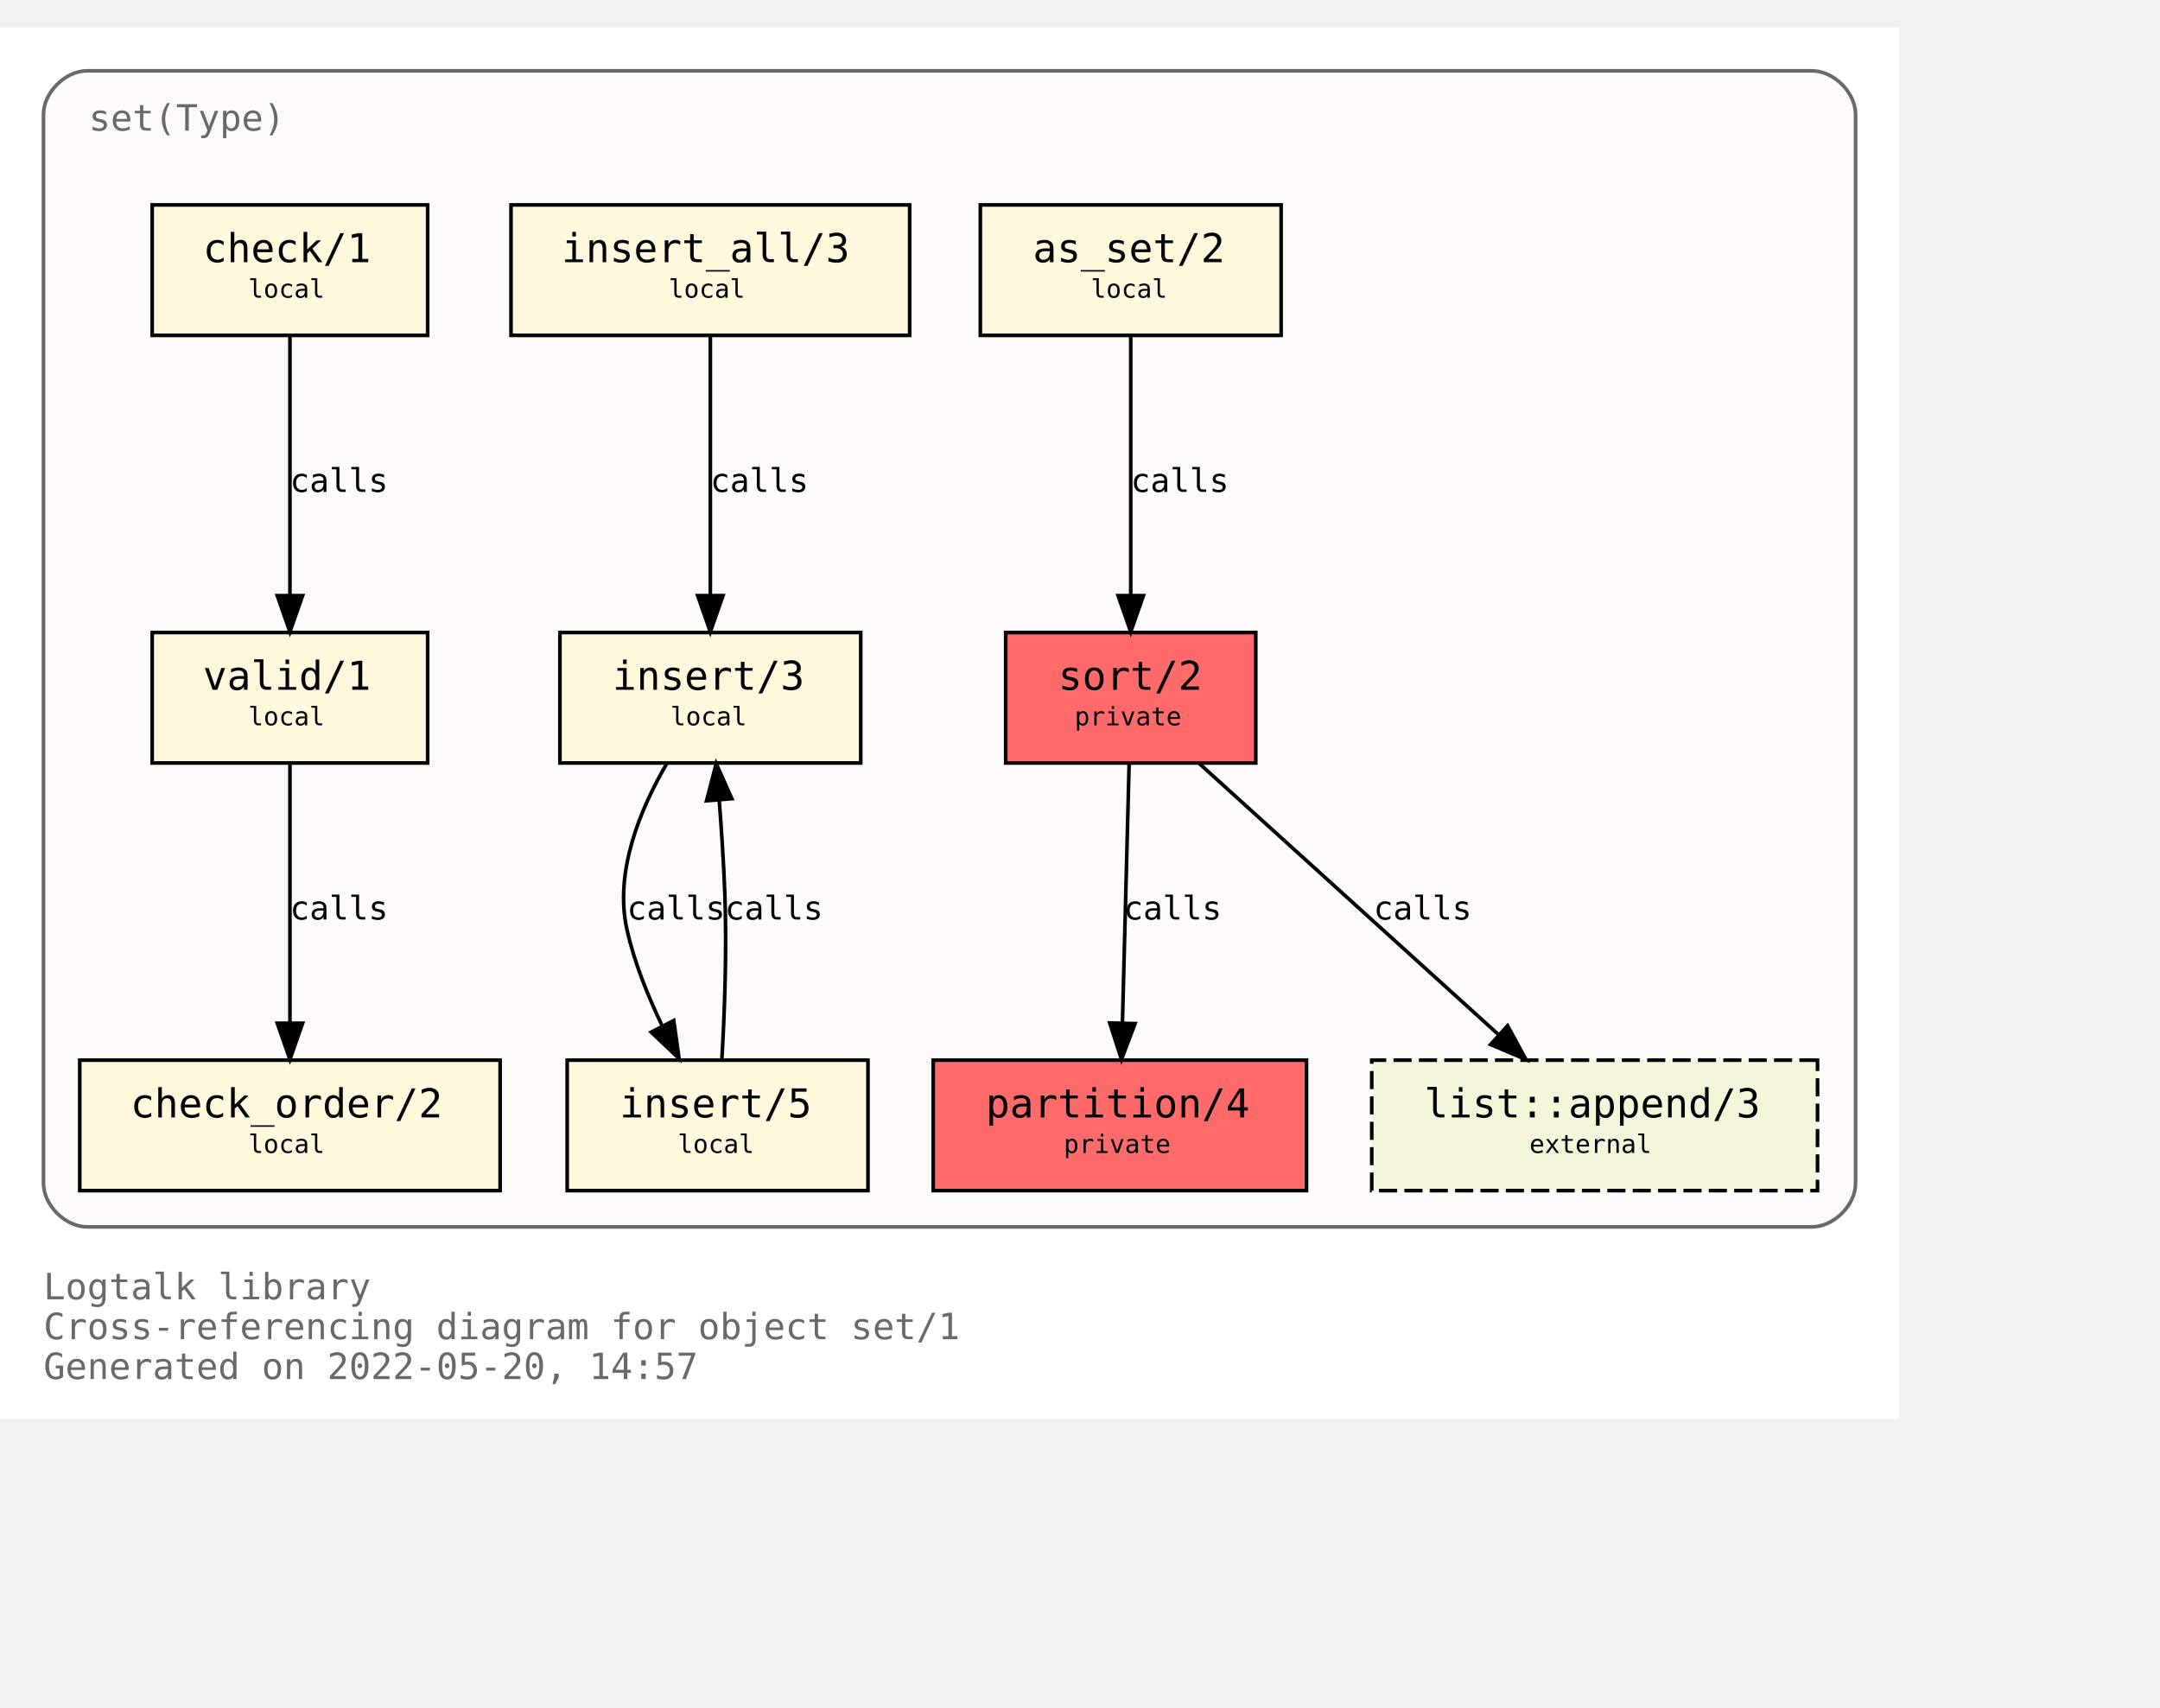
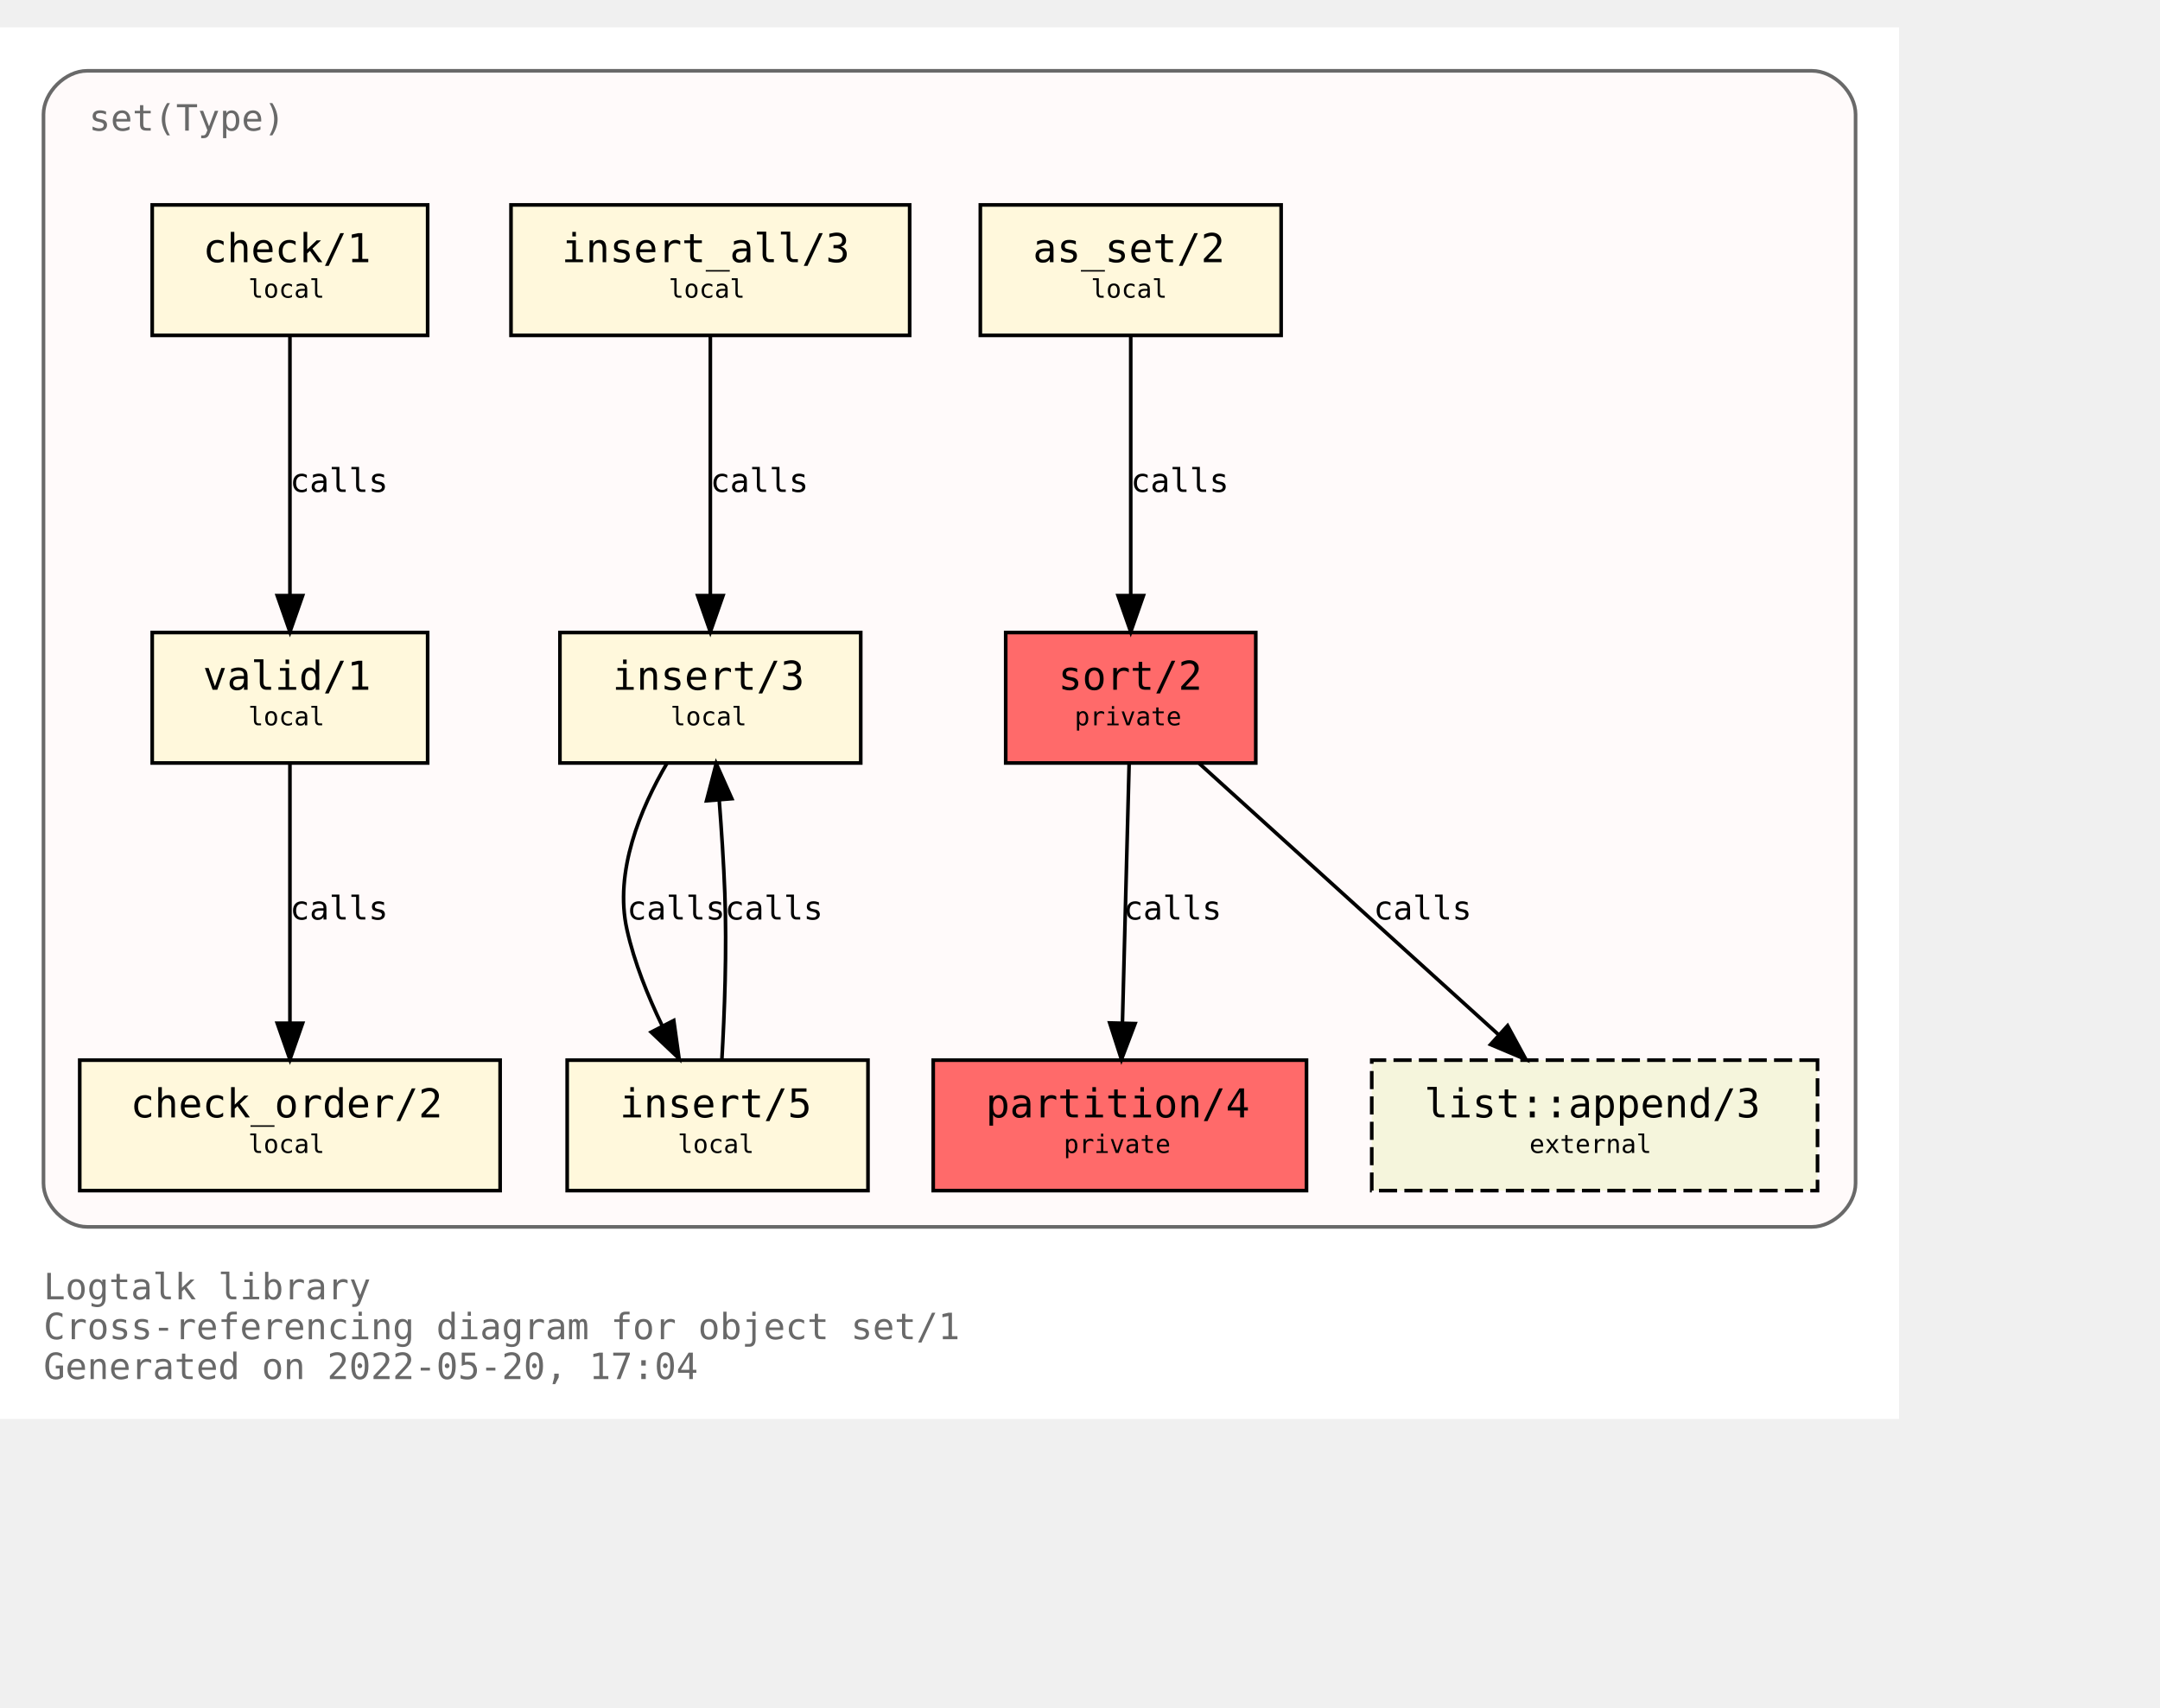
<svg xmlns="http://www.w3.org/2000/svg" xmlns:xlink="http://www.w3.org/1999/xlink" width="668pt" height="528pt" viewBox="72.00 72.00 596.00 456.00">
  <g id="graph0" class="graph" transform="scale(1 1) rotate(0) translate(76 452)">
    <polygon fill="white" stroke="transparent" points="-4,4 -4,-380 520,-380 520,4 -4,4" />
    <text text-anchor="start" x="8" y="-29" font-family="Monospace" font-size="10.00" fill="dimgray">Logtalk library</text>
    <text text-anchor="start" x="8" y="-18" font-family="Monospace" font-size="10.00" fill="dimgray">Cross-referencing diagram for object set/1</text>
-     <text text-anchor="start" x="8" y="-7" font-family="Monospace" font-size="10.00" fill="dimgray">Generated on 2022-05-20, 14:57</text>
+     <text text-anchor="start" x="8" y="-7" font-family="Monospace" font-size="10.00" fill="dimgray">Generated on 2022-05-20, 17:04</text>
    <g id="clust1" class="cluster">
      <g id="a_clust1">
        <a xlink:title="set(Type)">
          <path fill="snow" stroke="dimgray" d="M20,-49C20,-49 496,-49 496,-49 502,-49 508,-55 508,-61 508,-61 508,-356 508,-356 508,-362 502,-368 496,-368 496,-368 20,-368 20,-368 14,-368 8,-362 8,-356 8,-356 8,-61 8,-61 8,-55 14,-49 20,-49" />
          <g id="a_clust1_0">
-             <a xlink:href="https://github.com/LogtalkDotOrg/logtalk3/tree/0e3ea08e37e472a5d72f40a99bdb6dd61b2e0ed2/library/sets/set1.lgt" xlink:title="https://github.com/LogtalkDotOrg/logtalk3/tree/0e3ea08e37e472a5d72f40a99bdb6dd61b2e0ed2/library/sets/set1.lgt">
+             <a xlink:href="https://github.com/LogtalkDotOrg/logtalk3/tree/64f0c4b8bc98248506eaacf425a7b46ff645d535/library/sets/set1.lgt" xlink:title="https://github.com/LogtalkDotOrg/logtalk3/tree/64f0c4b8bc98248506eaacf425a7b46ff645d535/library/sets/set1.lgt">
              <text text-anchor="start" x="20.5" y="-351.5" font-family="Monospace" font-size="10.00" fill="dimgray">set(Type)</text>
            </a>
          </g>
        </a>
      </g>
    </g>
    <g id="node1" class="node">
      <g id="a_node1">
-         <a xlink:href="https://github.com/LogtalkDotOrg/logtalk3/tree/0e3ea08e37e472a5d72f40a99bdb6dd61b2e0ed2/library/sets/set1.lgt#L33" xlink:title="https://github.com/LogtalkDotOrg/logtalk3/tree/0e3ea08e37e472a5d72f40a99bdb6dd61b2e0ed2/library/sets/set1.lgt#L33">
+         <a xlink:href="https://github.com/LogtalkDotOrg/logtalk3/tree/64f0c4b8bc98248506eaacf425a7b46ff645d535/library/sets/set1.lgt#L33" xlink:title="https://github.com/LogtalkDotOrg/logtalk3/tree/64f0c4b8bc98248506eaacf425a7b46ff645d535/library/sets/set1.lgt#L33">
          <polygon fill="#ff6a6a" stroke="black" points="342.5,-213 273.5,-213 273.5,-177 342.5,-177 342.5,-213" />
          <text text-anchor="start" x="282" y="-197.8" font-family="Monospace" font-size="9.00"> </text>
          <text text-anchor="start" x="288" y="-197.2" font-family="Monospace" font-size="11.00">sort/2</text>
          <text text-anchor="start" x="329" y="-197.8" font-family="Monospace" font-size="9.00"> </text>
          <text text-anchor="start" x="282" y="-186.8" font-family="Monospace" font-size="9.00"> </text>
          <text text-anchor="start" x="292.5" y="-187.4" font-family="Monospace" font-size="7.00">private</text>
          <text text-anchor="start" x="329" y="-186.8" font-family="Monospace" font-size="9.00"> </text>
        </a>
      </g>
    </g>
    <g id="node2" class="node">
      <g id="a_node2">
-         <a xlink:href="https://github.com/LogtalkDotOrg/logtalk3/tree/0e3ea08e37e472a5d72f40a99bdb6dd61b2e0ed2/library/sets/set1.lgt#L40" xlink:title="https://github.com/LogtalkDotOrg/logtalk3/tree/0e3ea08e37e472a5d72f40a99bdb6dd61b2e0ed2/library/sets/set1.lgt#L40">
+         <a xlink:href="https://github.com/LogtalkDotOrg/logtalk3/tree/64f0c4b8bc98248506eaacf425a7b46ff645d535/library/sets/set1.lgt#L40" xlink:title="https://github.com/LogtalkDotOrg/logtalk3/tree/64f0c4b8bc98248506eaacf425a7b46ff645d535/library/sets/set1.lgt#L40">
          <polygon fill="#ff6a6a" stroke="black" points="356.5,-95 253.5,-95 253.5,-59 356.5,-59 356.5,-95" />
          <text text-anchor="start" x="262" y="-79.8" font-family="Monospace" font-size="9.00"> </text>
          <text text-anchor="start" x="268" y="-79.2" font-family="Monospace" font-size="11.00">partition/4</text>
          <text text-anchor="start" x="343" y="-79.8" font-family="Monospace" font-size="9.00"> </text>
          <text text-anchor="start" x="262" y="-68.8" font-family="Monospace" font-size="9.00"> </text>
          <text text-anchor="start" x="289.5" y="-69.4" font-family="Monospace" font-size="7.00">private</text>
          <text text-anchor="start" x="343" y="-68.8" font-family="Monospace" font-size="9.00"> </text>
        </a>
      </g>
    </g>
    <g id="edge1" class="edge">
      <g id="a_edge1">
-         <a xlink:href="https://github.com/LogtalkDotOrg/logtalk3/tree/0e3ea08e37e472a5d72f40a99bdb6dd61b2e0ed2/library/sets/set1.lgt#L48" xlink:title="calls">
+         <a xlink:href="https://github.com/LogtalkDotOrg/logtalk3/tree/64f0c4b8bc98248506eaacf425a7b46ff645d535/library/sets/set1.lgt#L48" xlink:title="calls">
          <path fill="none" stroke="black" d="M307.56,-176.88C307.07,-158.04 306.28,-127.47 305.71,-105.3" />
          <polygon fill="black" stroke="black" points="309.2,-105.09 305.44,-95.19 302.2,-105.27 309.2,-105.09" />
        </a>
      </g>
      <g id="a_edge1-label">
-         <a xlink:href="https://github.com/LogtalkDotOrg/logtalk3/tree/0e3ea08e37e472a5d72f40a99bdb6dd61b2e0ed2/library/sets/set1.lgt#L48" xlink:title="https://github.com/LogtalkDotOrg/logtalk3/tree/0e3ea08e37e472a5d72f40a99bdb6dd61b2e0ed2/library/sets/set1.lgt#L48">
+         <a xlink:href="https://github.com/LogtalkDotOrg/logtalk3/tree/64f0c4b8bc98248506eaacf425a7b46ff645d535/library/sets/set1.lgt#L48" xlink:title="https://github.com/LogtalkDotOrg/logtalk3/tree/64f0c4b8bc98248506eaacf425a7b46ff645d535/library/sets/set1.lgt#L48">
          <text text-anchor="start" x="306" y="-133.8" font-family="Monospace" font-size="9.00">calls</text>
        </a>
      </g>
    </g>
    <g id="node10" class="node">
      <g id="a_node10">
        <a xlink:href="https://logtalk.org/library/listp_0.html#append/3" xlink:title="https://logtalk.org/library/listp_0.html#append/3">
          <polygon fill="beige" stroke="black" stroke-dasharray="5,2" points="497.5,-95 374.5,-95 374.5,-59 497.5,-59 497.5,-95" />
          <text text-anchor="start" x="383" y="-79.8" font-family="Monospace" font-size="9.00"> </text>
          <text text-anchor="start" x="389" y="-79.2" font-family="Monospace" font-size="11.00">list::append/3</text>
          <text text-anchor="start" x="484" y="-79.8" font-family="Monospace" font-size="9.00"> </text>
          <text text-anchor="start" x="383" y="-68.8" font-family="Monospace" font-size="9.00"> </text>
          <text text-anchor="start" x="418" y="-69.4" font-family="Monospace" font-size="7.00">external</text>
          <text text-anchor="start" x="484" y="-68.8" font-family="Monospace" font-size="9.00"> </text>
        </a>
      </g>
    </g>
    <g id="edge8" class="edge">
      <g id="a_edge8">
-         <a xlink:href="https://github.com/LogtalkDotOrg/logtalk3/tree/0e3ea08e37e472a5d72f40a99bdb6dd61b2e0ed2/library/sets/set1.lgt#L48" xlink:title="calls">
+         <a xlink:href="https://github.com/LogtalkDotOrg/logtalk3/tree/64f0c4b8bc98248506eaacf425a7b46ff645d535/library/sets/set1.lgt#L48" xlink:title="calls">
          <path fill="none" stroke="black" d="M326.89,-176.88C348.72,-157.09 384.82,-124.38 409.47,-102.05" />
          <polygon fill="black" stroke="black" points="411.98,-104.5 417.04,-95.19 407.28,-99.31 411.98,-104.5" />
        </a>
      </g>
      <g id="a_edge8-label">
-         <a xlink:href="https://github.com/LogtalkDotOrg/logtalk3/tree/0e3ea08e37e472a5d72f40a99bdb6dd61b2e0ed2/library/sets/set1.lgt#L48" xlink:title="https://github.com/LogtalkDotOrg/logtalk3/tree/0e3ea08e37e472a5d72f40a99bdb6dd61b2e0ed2/library/sets/set1.lgt#L48">
+         <a xlink:href="https://github.com/LogtalkDotOrg/logtalk3/tree/64f0c4b8bc98248506eaacf425a7b46ff645d535/library/sets/set1.lgt#L48" xlink:title="https://github.com/LogtalkDotOrg/logtalk3/tree/64f0c4b8bc98248506eaacf425a7b46ff645d535/library/sets/set1.lgt#L48">
          <text text-anchor="start" x="375" y="-133.8" font-family="Monospace" font-size="9.00">calls</text>
        </a>
      </g>
    </g>
    <g id="node3" class="node">
      <g id="a_node3">
-         <a xlink:href="https://github.com/LogtalkDotOrg/logtalk3/tree/0e3ea08e37e472a5d72f40a99bdb6dd61b2e0ed2/library/sets/set1.lgt#L64" xlink:title="https://github.com/LogtalkDotOrg/logtalk3/tree/0e3ea08e37e472a5d72f40a99bdb6dd61b2e0ed2/library/sets/set1.lgt#L64">
+         <a xlink:href="https://github.com/LogtalkDotOrg/logtalk3/tree/64f0c4b8bc98248506eaacf425a7b46ff645d535/library/sets/set1.lgt#L64" xlink:title="https://github.com/LogtalkDotOrg/logtalk3/tree/64f0c4b8bc98248506eaacf425a7b46ff645d535/library/sets/set1.lgt#L64">
          <polygon fill="cornsilk" stroke="black" points="349.5,-331 266.5,-331 266.5,-295 349.5,-295 349.5,-331" />
          <text text-anchor="start" x="275" y="-315.8" font-family="Monospace" font-size="9.00"> </text>
          <text text-anchor="start" x="281" y="-315.2" font-family="Monospace" font-size="11.00">as_set/2</text>
          <text text-anchor="start" x="336" y="-315.8" font-family="Monospace" font-size="9.00"> </text>
          <text text-anchor="start" x="275" y="-304.8" font-family="Monospace" font-size="9.00"> </text>
          <text text-anchor="start" x="297" y="-305.4" font-family="Monospace" font-size="7.00">local</text>
          <text text-anchor="start" x="336" y="-304.8" font-family="Monospace" font-size="9.00"> </text>
        </a>
      </g>
    </g>
    <g id="edge2" class="edge">
      <g id="a_edge2">
-         <a xlink:href="https://github.com/LogtalkDotOrg/logtalk3/tree/0e3ea08e37e472a5d72f40a99bdb6dd61b2e0ed2/library/sets/set1.lgt#L64" xlink:title="calls">
+         <a xlink:href="https://github.com/LogtalkDotOrg/logtalk3/tree/64f0c4b8bc98248506eaacf425a7b46ff645d535/library/sets/set1.lgt#L64" xlink:title="calls">
          <path fill="none" stroke="black" d="M308,-294.88C308,-276.04 308,-245.47 308,-223.3" />
          <polygon fill="black" stroke="black" points="311.5,-223.19 308,-213.19 304.5,-223.19 311.5,-223.19" />
        </a>
      </g>
      <g id="a_edge2-label">
-         <a xlink:href="https://github.com/LogtalkDotOrg/logtalk3/tree/0e3ea08e37e472a5d72f40a99bdb6dd61b2e0ed2/library/sets/set1.lgt#L64" xlink:title="https://github.com/LogtalkDotOrg/logtalk3/tree/0e3ea08e37e472a5d72f40a99bdb6dd61b2e0ed2/library/sets/set1.lgt#L64">
+         <a xlink:href="https://github.com/LogtalkDotOrg/logtalk3/tree/64f0c4b8bc98248506eaacf425a7b46ff645d535/library/sets/set1.lgt#L64" xlink:title="https://github.com/LogtalkDotOrg/logtalk3/tree/64f0c4b8bc98248506eaacf425a7b46ff645d535/library/sets/set1.lgt#L64">
          <text text-anchor="start" x="308" y="-251.8" font-family="Monospace" font-size="9.00">calls</text>
        </a>
      </g>
    </g>
    <g id="node4" class="node">
      <g id="a_node4">
-         <a xlink:href="https://github.com/LogtalkDotOrg/logtalk3/tree/0e3ea08e37e472a5d72f40a99bdb6dd61b2e0ed2/library/sets/set1.lgt#L67" xlink:title="https://github.com/LogtalkDotOrg/logtalk3/tree/0e3ea08e37e472a5d72f40a99bdb6dd61b2e0ed2/library/sets/set1.lgt#L67">
+         <a xlink:href="https://github.com/LogtalkDotOrg/logtalk3/tree/64f0c4b8bc98248506eaacf425a7b46ff645d535/library/sets/set1.lgt#L67" xlink:title="https://github.com/LogtalkDotOrg/logtalk3/tree/64f0c4b8bc98248506eaacf425a7b46ff645d535/library/sets/set1.lgt#L67">
          <polygon fill="cornsilk" stroke="black" points="233.5,-213 150.5,-213 150.5,-177 233.5,-177 233.5,-213" />
          <text text-anchor="start" x="159" y="-197.8" font-family="Monospace" font-size="9.00"> </text>
          <text text-anchor="start" x="165" y="-197.2" font-family="Monospace" font-size="11.00">insert/3</text>
          <text text-anchor="start" x="220" y="-197.8" font-family="Monospace" font-size="9.00"> </text>
          <text text-anchor="start" x="159" y="-186.8" font-family="Monospace" font-size="9.00"> </text>
          <text text-anchor="start" x="181" y="-187.4" font-family="Monospace" font-size="7.00">local</text>
          <text text-anchor="start" x="220" y="-186.8" font-family="Monospace" font-size="9.00"> </text>
        </a>
      </g>
    </g>
    <g id="node5" class="node">
      <g id="a_node5">
-         <a xlink:href="https://github.com/LogtalkDotOrg/logtalk3/tree/0e3ea08e37e472a5d72f40a99bdb6dd61b2e0ed2/library/sets/set1.lgt#L77" xlink:title="https://github.com/LogtalkDotOrg/logtalk3/tree/0e3ea08e37e472a5d72f40a99bdb6dd61b2e0ed2/library/sets/set1.lgt#L77">
+         <a xlink:href="https://github.com/LogtalkDotOrg/logtalk3/tree/64f0c4b8bc98248506eaacf425a7b46ff645d535/library/sets/set1.lgt#L77" xlink:title="https://github.com/LogtalkDotOrg/logtalk3/tree/64f0c4b8bc98248506eaacf425a7b46ff645d535/library/sets/set1.lgt#L77">
          <polygon fill="cornsilk" stroke="black" points="235.5,-95 152.5,-95 152.5,-59 235.5,-59 235.5,-95" />
          <text text-anchor="start" x="161" y="-79.8" font-family="Monospace" font-size="9.00"> </text>
          <text text-anchor="start" x="167" y="-79.2" font-family="Monospace" font-size="11.00">insert/5</text>
          <text text-anchor="start" x="222" y="-79.8" font-family="Monospace" font-size="9.00"> </text>
          <text text-anchor="start" x="161" y="-68.8" font-family="Monospace" font-size="9.00"> </text>
          <text text-anchor="start" x="183" y="-69.4" font-family="Monospace" font-size="7.00">local</text>
          <text text-anchor="start" x="222" y="-68.8" font-family="Monospace" font-size="9.00"> </text>
        </a>
      </g>
    </g>
    <g id="edge3" class="edge">
      <g id="a_edge3">
-         <a xlink:href="https://github.com/LogtalkDotOrg/logtalk3/tree/0e3ea08e37e472a5d72f40a99bdb6dd61b2e0ed2/library/sets/set1.lgt#L68" xlink:title="calls">
+         <a xlink:href="https://github.com/LogtalkDotOrg/logtalk3/tree/64f0c4b8bc98248506eaacf425a7b46ff645d535/library/sets/set1.lgt#L68" xlink:title="calls">
          <path fill="none" stroke="black" d="M180.07,-176.98C172.75,-164.51 165.41,-147.02 169,-131 171.01,-122.01 174.73,-112.75 178.7,-104.53" />
          <polygon fill="black" stroke="black" points="181.91,-105.94 183.37,-95.44 175.68,-102.73 181.91,-105.94" />
        </a>
      </g>
      <g id="a_edge3-label">
-         <a xlink:href="https://github.com/LogtalkDotOrg/logtalk3/tree/0e3ea08e37e472a5d72f40a99bdb6dd61b2e0ed2/library/sets/set1.lgt#L68" xlink:title="https://github.com/LogtalkDotOrg/logtalk3/tree/0e3ea08e37e472a5d72f40a99bdb6dd61b2e0ed2/library/sets/set1.lgt#L68">
+         <a xlink:href="https://github.com/LogtalkDotOrg/logtalk3/tree/64f0c4b8bc98248506eaacf425a7b46ff645d535/library/sets/set1.lgt#L68" xlink:title="https://github.com/LogtalkDotOrg/logtalk3/tree/64f0c4b8bc98248506eaacf425a7b46ff645d535/library/sets/set1.lgt#L68">
          <text text-anchor="start" x="169" y="-133.8" font-family="Monospace" font-size="9.00">calls</text>
        </a>
      </g>
    </g>
    <g id="edge4" class="edge">
      <g id="a_edge4">
-         <a xlink:href="https://github.com/LogtalkDotOrg/logtalk3/tree/0e3ea08e37e472a5d72f40a99bdb6dd61b2e0ed2/library/sets/set1.lgt#L77" xlink:title="calls">
+         <a xlink:href="https://github.com/LogtalkDotOrg/logtalk3/tree/64f0c4b8bc98248506eaacf425a7b46ff645d535/library/sets/set1.lgt#L77" xlink:title="calls">
          <path fill="none" stroke="black" d="M195.18,-95.11C195.91,-107.79 196.59,-125.47 196,-141 195.69,-149.33 195.09,-158.39 194.46,-166.62" />
          <polygon fill="black" stroke="black" points="190.95,-166.58 193.62,-176.83 197.93,-167.15 190.95,-166.58" />
        </a>
      </g>
      <g id="a_edge4-label">
-         <a xlink:href="https://github.com/LogtalkDotOrg/logtalk3/tree/0e3ea08e37e472a5d72f40a99bdb6dd61b2e0ed2/library/sets/set1.lgt#L77" xlink:title="https://github.com/LogtalkDotOrg/logtalk3/tree/0e3ea08e37e472a5d72f40a99bdb6dd61b2e0ed2/library/sets/set1.lgt#L77">
+         <a xlink:href="https://github.com/LogtalkDotOrg/logtalk3/tree/64f0c4b8bc98248506eaacf425a7b46ff645d535/library/sets/set1.lgt#L77" xlink:title="https://github.com/LogtalkDotOrg/logtalk3/tree/64f0c4b8bc98248506eaacf425a7b46ff645d535/library/sets/set1.lgt#L77">
          <text text-anchor="start" x="196" y="-133.8" font-family="Monospace" font-size="9.00">calls</text>
        </a>
      </g>
    </g>
    <g id="node6" class="node">
      <g id="a_node6">
-         <a xlink:href="https://github.com/LogtalkDotOrg/logtalk3/tree/0e3ea08e37e472a5d72f40a99bdb6dd61b2e0ed2/library/sets/set1.lgt#L82" xlink:title="https://github.com/LogtalkDotOrg/logtalk3/tree/0e3ea08e37e472a5d72f40a99bdb6dd61b2e0ed2/library/sets/set1.lgt#L82">
+         <a xlink:href="https://github.com/LogtalkDotOrg/logtalk3/tree/64f0c4b8bc98248506eaacf425a7b46ff645d535/library/sets/set1.lgt#L82" xlink:title="https://github.com/LogtalkDotOrg/logtalk3/tree/64f0c4b8bc98248506eaacf425a7b46ff645d535/library/sets/set1.lgt#L82">
          <polygon fill="cornsilk" stroke="black" points="247,-331 137,-331 137,-295 247,-295 247,-331" />
          <text text-anchor="start" x="145" y="-315.8" font-family="Monospace" font-size="9.00"> </text>
          <text text-anchor="start" x="151" y="-315.2" font-family="Monospace" font-size="11.00">insert_all/3</text>
          <text text-anchor="start" x="233" y="-315.8" font-family="Monospace" font-size="9.00"> </text>
          <text text-anchor="start" x="145" y="-304.8" font-family="Monospace" font-size="9.00"> </text>
          <text text-anchor="start" x="180.5" y="-305.4" font-family="Monospace" font-size="7.00">local</text>
          <text text-anchor="start" x="233" y="-304.8" font-family="Monospace" font-size="9.00"> </text>
        </a>
      </g>
    </g>
    <g id="edge5" class="edge">
      <g id="a_edge5">
-         <a xlink:href="https://github.com/LogtalkDotOrg/logtalk3/tree/0e3ea08e37e472a5d72f40a99bdb6dd61b2e0ed2/library/sets/set1.lgt#L83" xlink:title="calls">
+         <a xlink:href="https://github.com/LogtalkDotOrg/logtalk3/tree/64f0c4b8bc98248506eaacf425a7b46ff645d535/library/sets/set1.lgt#L83" xlink:title="calls">
          <path fill="none" stroke="black" d="M192,-294.88C192,-276.04 192,-245.47 192,-223.3" />
          <polygon fill="black" stroke="black" points="195.5,-223.19 192,-213.19 188.5,-223.19 195.5,-223.19" />
        </a>
      </g>
      <g id="a_edge5-label">
-         <a xlink:href="https://github.com/LogtalkDotOrg/logtalk3/tree/0e3ea08e37e472a5d72f40a99bdb6dd61b2e0ed2/library/sets/set1.lgt#L83" xlink:title="https://github.com/LogtalkDotOrg/logtalk3/tree/0e3ea08e37e472a5d72f40a99bdb6dd61b2e0ed2/library/sets/set1.lgt#L83">
+         <a xlink:href="https://github.com/LogtalkDotOrg/logtalk3/tree/64f0c4b8bc98248506eaacf425a7b46ff645d535/library/sets/set1.lgt#L83" xlink:title="https://github.com/LogtalkDotOrg/logtalk3/tree/64f0c4b8bc98248506eaacf425a7b46ff645d535/library/sets/set1.lgt#L83">
          <text text-anchor="start" x="192" y="-251.8" font-family="Monospace" font-size="9.00">calls</text>
        </a>
      </g>
    </g>
    <g id="node7" class="node">
      <g id="a_node7">
-         <a xlink:href="https://github.com/LogtalkDotOrg/logtalk3/tree/0e3ea08e37e472a5d72f40a99bdb6dd61b2e0ed2/library/sets/set1.lgt#L87" xlink:title="https://github.com/LogtalkDotOrg/logtalk3/tree/0e3ea08e37e472a5d72f40a99bdb6dd61b2e0ed2/library/sets/set1.lgt#L87">
+         <a xlink:href="https://github.com/LogtalkDotOrg/logtalk3/tree/64f0c4b8bc98248506eaacf425a7b46ff645d535/library/sets/set1.lgt#L87" xlink:title="https://github.com/LogtalkDotOrg/logtalk3/tree/64f0c4b8bc98248506eaacf425a7b46ff645d535/library/sets/set1.lgt#L87">
          <polygon fill="cornsilk" stroke="black" points="114,-213 38,-213 38,-177 114,-177 114,-213" />
          <text text-anchor="start" x="46" y="-197.8" font-family="Monospace" font-size="9.00"> </text>
          <text text-anchor="start" x="52" y="-197.2" font-family="Monospace" font-size="11.00">valid/1</text>
          <text text-anchor="start" x="100" y="-197.8" font-family="Monospace" font-size="9.00"> </text>
          <text text-anchor="start" x="46" y="-186.8" font-family="Monospace" font-size="9.00"> </text>
          <text text-anchor="start" x="64.5" y="-187.4" font-family="Monospace" font-size="7.00">local</text>
          <text text-anchor="start" x="100" y="-186.8" font-family="Monospace" font-size="9.00"> </text>
        </a>
      </g>
    </g>
    <g id="node8" class="node">
      <g id="a_node8">
-         <a xlink:href="https://github.com/LogtalkDotOrg/logtalk3/tree/0e3ea08e37e472a5d72f40a99bdb6dd61b2e0ed2/library/sets/set1.lgt#L96" xlink:title="https://github.com/LogtalkDotOrg/logtalk3/tree/0e3ea08e37e472a5d72f40a99bdb6dd61b2e0ed2/library/sets/set1.lgt#L96">
+         <a xlink:href="https://github.com/LogtalkDotOrg/logtalk3/tree/64f0c4b8bc98248506eaacf425a7b46ff645d535/library/sets/set1.lgt#L96" xlink:title="https://github.com/LogtalkDotOrg/logtalk3/tree/64f0c4b8bc98248506eaacf425a7b46ff645d535/library/sets/set1.lgt#L96">
          <polygon fill="cornsilk" stroke="black" points="134,-95 18,-95 18,-59 134,-59 134,-95" />
          <text text-anchor="start" x="26" y="-79.8" font-family="Monospace" font-size="9.00"> </text>
          <text text-anchor="start" x="32" y="-79.2" font-family="Monospace" font-size="11.00">check_order/2</text>
          <text text-anchor="start" x="120" y="-79.8" font-family="Monospace" font-size="9.00"> </text>
          <text text-anchor="start" x="26" y="-68.8" font-family="Monospace" font-size="9.00"> </text>
          <text text-anchor="start" x="64.5" y="-69.4" font-family="Monospace" font-size="7.00">local</text>
          <text text-anchor="start" x="120" y="-68.8" font-family="Monospace" font-size="9.00"> </text>
        </a>
      </g>
    </g>
    <g id="edge6" class="edge">
      <g id="a_edge6">
-         <a xlink:href="https://github.com/LogtalkDotOrg/logtalk3/tree/0e3ea08e37e472a5d72f40a99bdb6dd61b2e0ed2/library/sets/set1.lgt#L93" xlink:title="calls">
+         <a xlink:href="https://github.com/LogtalkDotOrg/logtalk3/tree/64f0c4b8bc98248506eaacf425a7b46ff645d535/library/sets/set1.lgt#L93" xlink:title="calls">
          <path fill="none" stroke="black" d="M76,-176.88C76,-158.04 76,-127.47 76,-105.3" />
          <polygon fill="black" stroke="black" points="79.5,-105.19 76,-95.19 72.5,-105.19 79.5,-105.19" />
        </a>
      </g>
      <g id="a_edge6-label">
-         <a xlink:href="https://github.com/LogtalkDotOrg/logtalk3/tree/0e3ea08e37e472a5d72f40a99bdb6dd61b2e0ed2/library/sets/set1.lgt#L93" xlink:title="https://github.com/LogtalkDotOrg/logtalk3/tree/0e3ea08e37e472a5d72f40a99bdb6dd61b2e0ed2/library/sets/set1.lgt#L93">
+         <a xlink:href="https://github.com/LogtalkDotOrg/logtalk3/tree/64f0c4b8bc98248506eaacf425a7b46ff645d535/library/sets/set1.lgt#L93" xlink:title="https://github.com/LogtalkDotOrg/logtalk3/tree/64f0c4b8bc98248506eaacf425a7b46ff645d535/library/sets/set1.lgt#L93">
          <text text-anchor="start" x="76" y="-133.8" font-family="Monospace" font-size="9.00">calls</text>
        </a>
      </g>
    </g>
    <g id="node9" class="node">
      <g id="a_node9">
-         <a xlink:href="https://github.com/LogtalkDotOrg/logtalk3/tree/0e3ea08e37e472a5d72f40a99bdb6dd61b2e0ed2/library/sets/set1.lgt#L108" xlink:title="https://github.com/LogtalkDotOrg/logtalk3/tree/0e3ea08e37e472a5d72f40a99bdb6dd61b2e0ed2/library/sets/set1.lgt#L108">
+         <a xlink:href="https://github.com/LogtalkDotOrg/logtalk3/tree/64f0c4b8bc98248506eaacf425a7b46ff645d535/library/sets/set1.lgt#L108" xlink:title="https://github.com/LogtalkDotOrg/logtalk3/tree/64f0c4b8bc98248506eaacf425a7b46ff645d535/library/sets/set1.lgt#L108">
          <polygon fill="cornsilk" stroke="black" points="114,-331 38,-331 38,-295 114,-295 114,-331" />
          <text text-anchor="start" x="46" y="-315.8" font-family="Monospace" font-size="9.00"> </text>
          <text text-anchor="start" x="52" y="-315.2" font-family="Monospace" font-size="11.00">check/1</text>
          <text text-anchor="start" x="100" y="-315.8" font-family="Monospace" font-size="9.00"> </text>
          <text text-anchor="start" x="46" y="-304.8" font-family="Monospace" font-size="9.00"> </text>
          <text text-anchor="start" x="64.5" y="-305.4" font-family="Monospace" font-size="7.00">local</text>
          <text text-anchor="start" x="100" y="-304.8" font-family="Monospace" font-size="9.00"> </text>
        </a>
      </g>
    </g>
    <g id="edge7" class="edge">
      <g id="a_edge7">
-         <a xlink:href="https://github.com/LogtalkDotOrg/logtalk3/tree/0e3ea08e37e472a5d72f40a99bdb6dd61b2e0ed2/library/sets/set1.lgt#L108" xlink:title="calls">
+         <a xlink:href="https://github.com/LogtalkDotOrg/logtalk3/tree/64f0c4b8bc98248506eaacf425a7b46ff645d535/library/sets/set1.lgt#L108" xlink:title="calls">
          <path fill="none" stroke="black" d="M76,-294.88C76,-276.04 76,-245.47 76,-223.3" />
          <polygon fill="black" stroke="black" points="79.5,-223.19 76,-213.19 72.5,-223.19 79.5,-223.19" />
        </a>
      </g>
      <g id="a_edge7-label">
-         <a xlink:href="https://github.com/LogtalkDotOrg/logtalk3/tree/0e3ea08e37e472a5d72f40a99bdb6dd61b2e0ed2/library/sets/set1.lgt#L108" xlink:title="https://github.com/LogtalkDotOrg/logtalk3/tree/0e3ea08e37e472a5d72f40a99bdb6dd61b2e0ed2/library/sets/set1.lgt#L108">
+         <a xlink:href="https://github.com/LogtalkDotOrg/logtalk3/tree/64f0c4b8bc98248506eaacf425a7b46ff645d535/library/sets/set1.lgt#L108" xlink:title="https://github.com/LogtalkDotOrg/logtalk3/tree/64f0c4b8bc98248506eaacf425a7b46ff645d535/library/sets/set1.lgt#L108">
          <text text-anchor="start" x="76" y="-251.8" font-family="Monospace" font-size="9.00">calls</text>
        </a>
      </g>
    </g>
  </g>
</svg>
